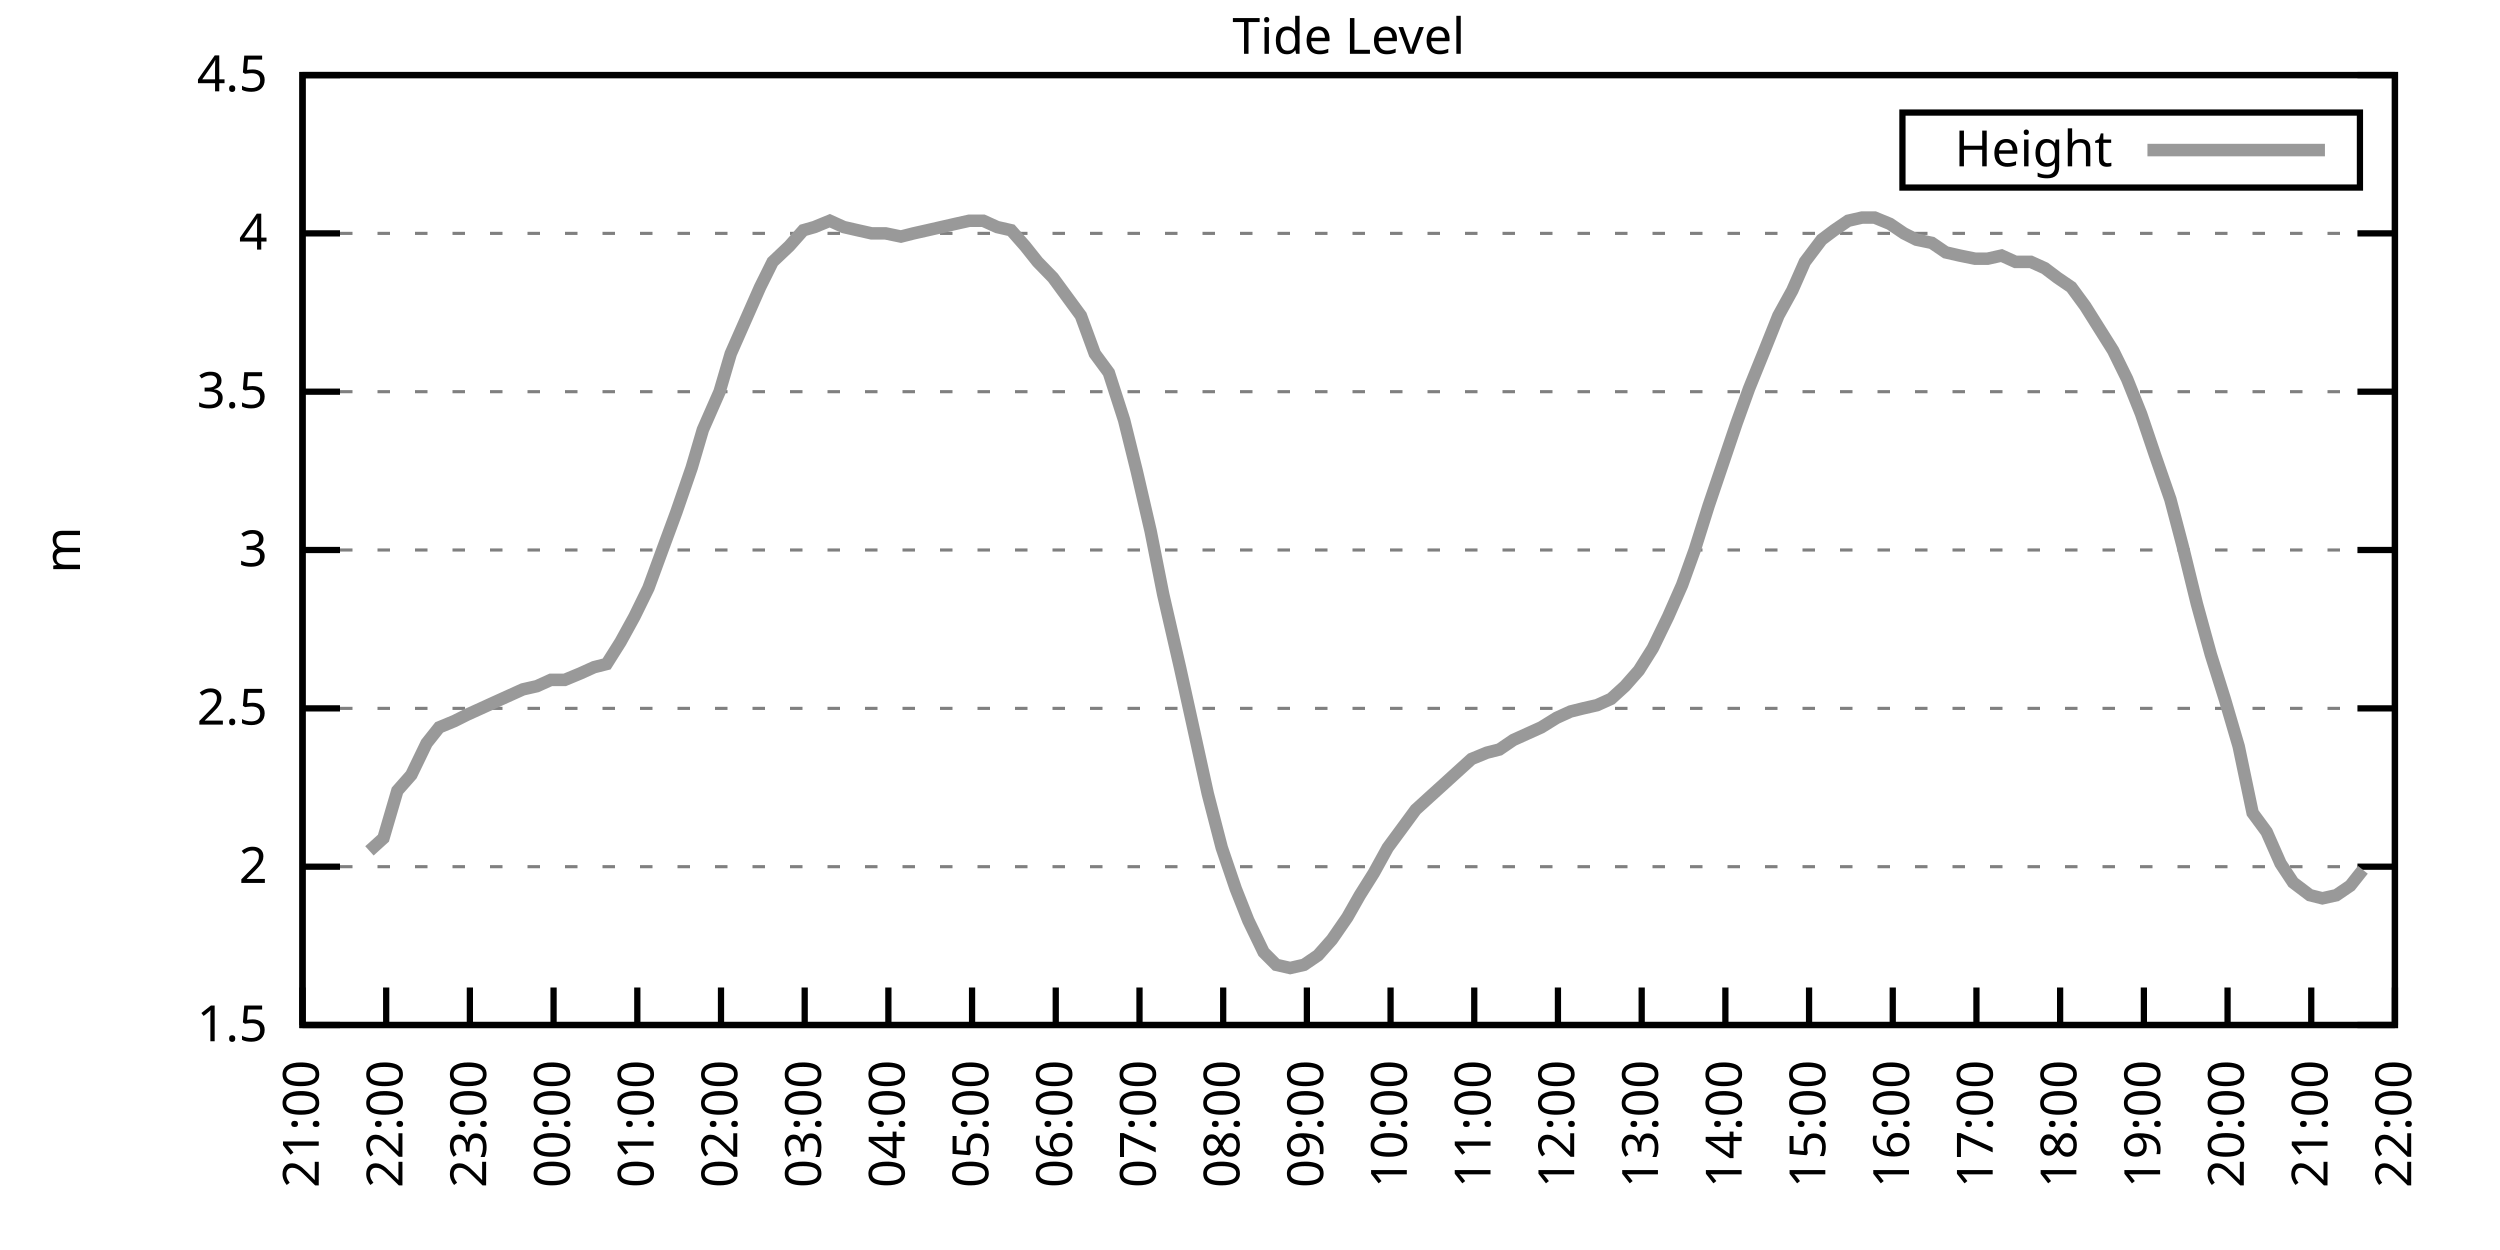
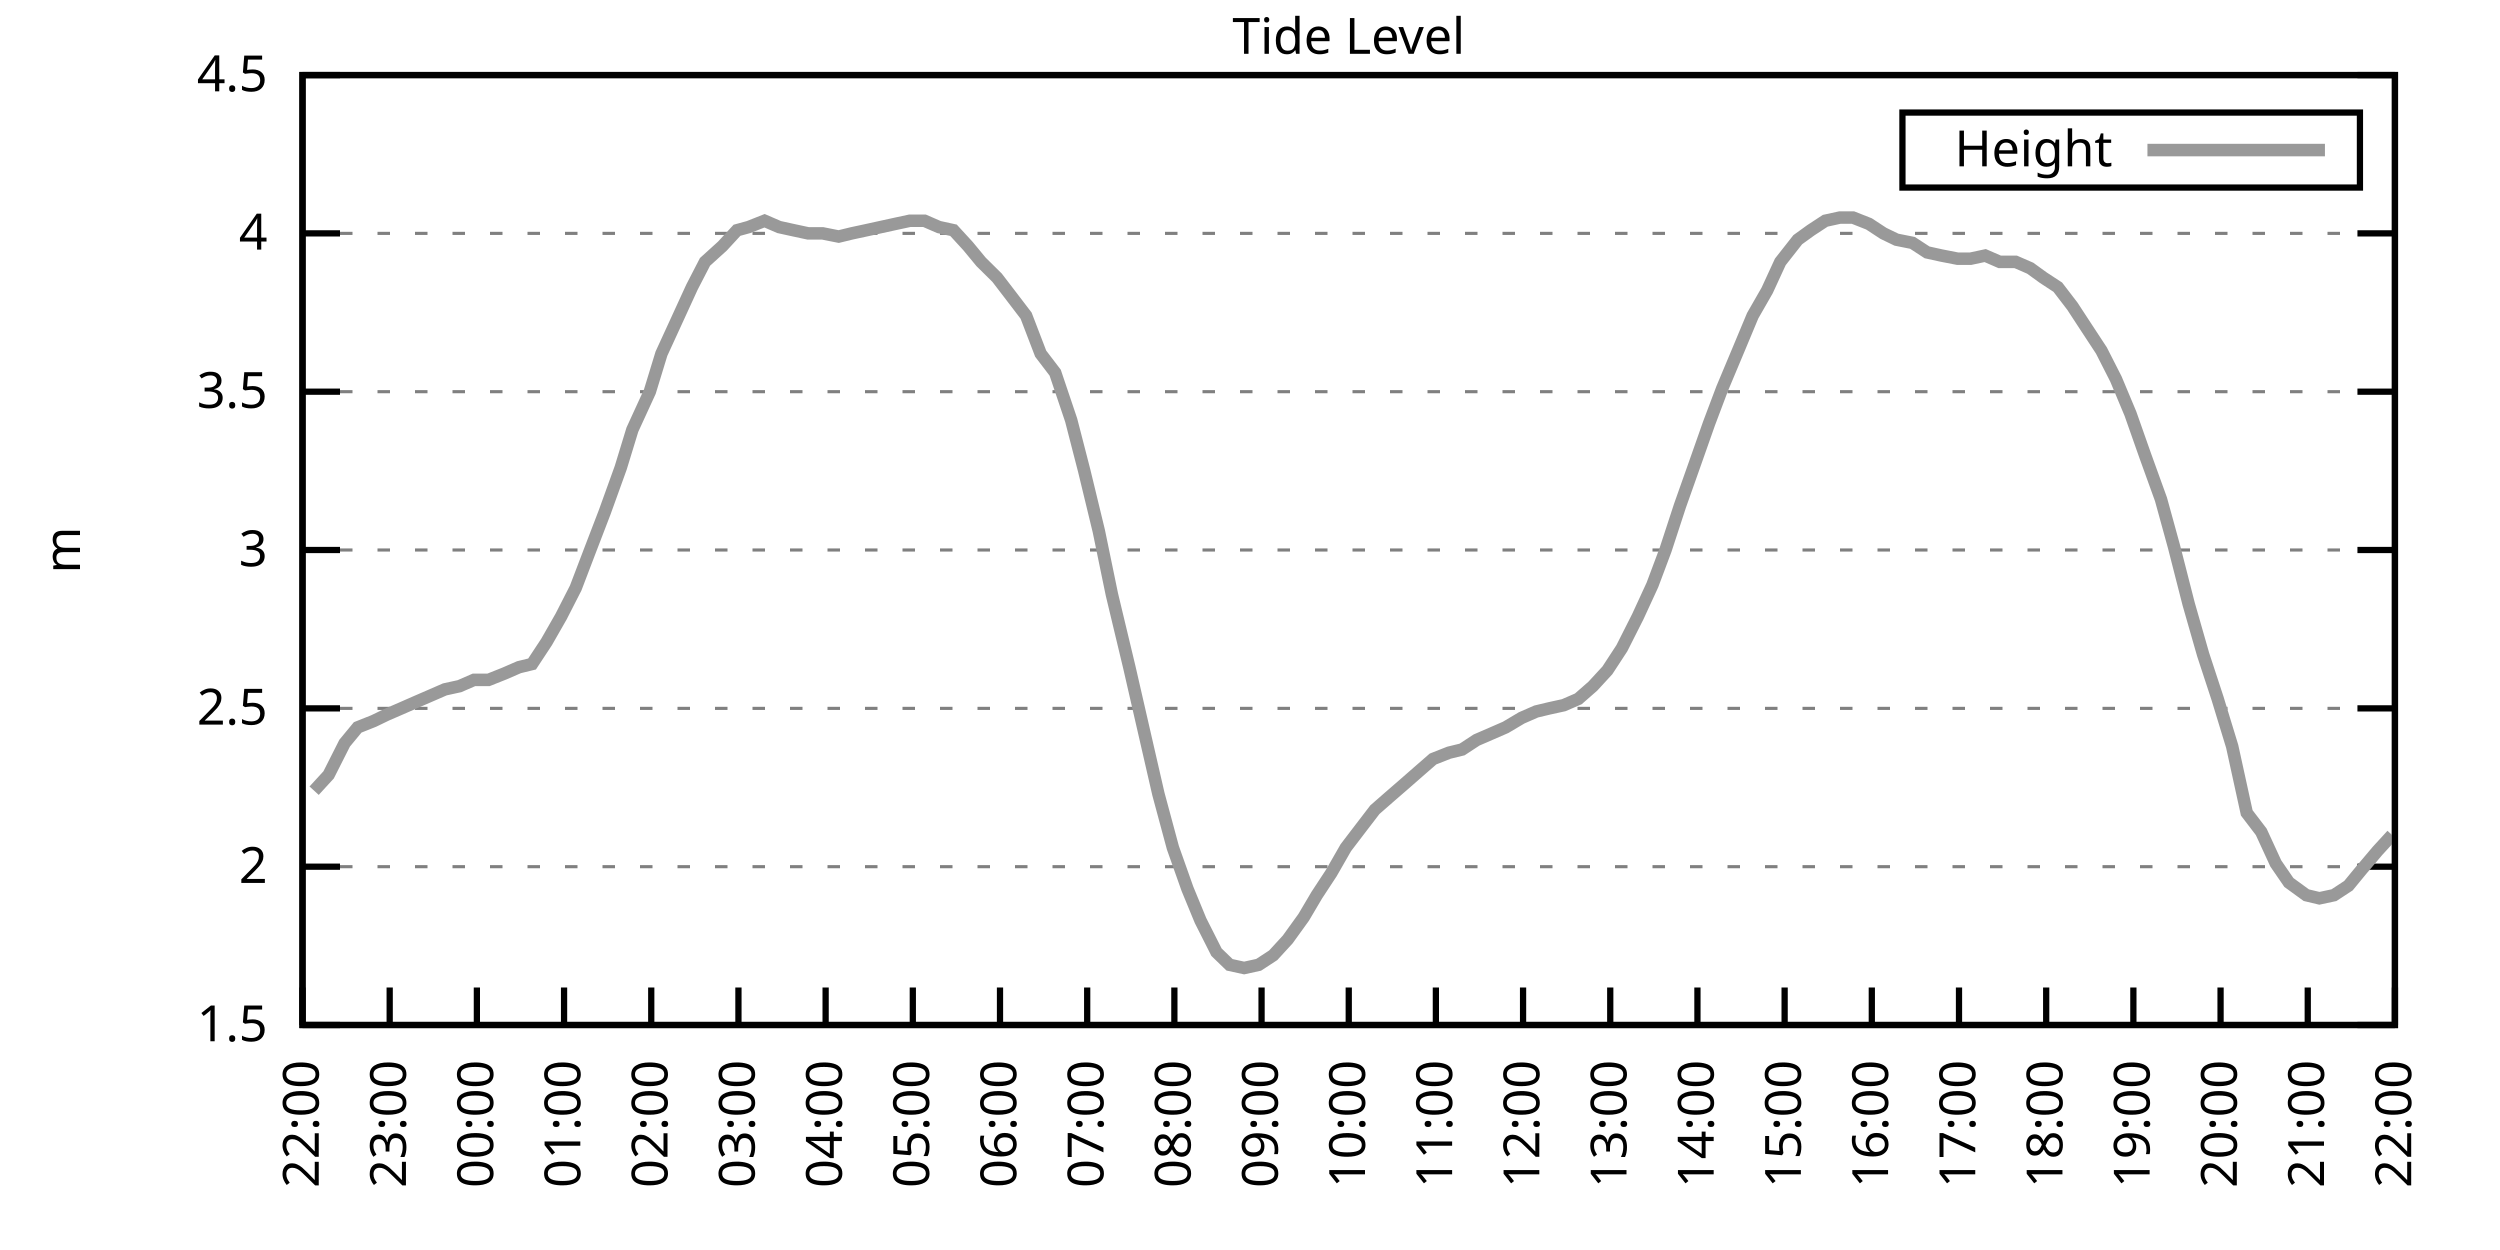
<svg xmlns="http://www.w3.org/2000/svg" xmlns:xlink="http://www.w3.org/1999/xlink" width="400" height="200" viewBox="0 0 400 200">
  <g id="gnuplot_canvas">
    <rect x="0" y="0" width="400" height="200" fill="none" />
    <defs>
      <circle id="gpDot" r="0.5" stroke-width="0.5" stroke="currentColor" />
      <path id="gpPt0" stroke-width="0.333" stroke="currentColor" d="M-1,0 h2 M0,-1 v2" />
      <path id="gpPt1" stroke-width="0.333" stroke="currentColor" d="M-1,-1 L1,1 M1,-1 L-1,1" />
      <path id="gpPt2" stroke-width="0.333" stroke="currentColor" d="M-1,0 L1,0 M0,-1 L0,1 M-1,-1 L1,1 M-1,1 L1,-1" />
      <rect id="gpPt3" stroke-width="0.333" stroke="currentColor" x="-1" y="-1" width="2" height="2" />
      <rect id="gpPt4" stroke-width="0.333" stroke="currentColor" fill="currentColor" x="-1" y="-1" width="2" height="2" />
      <circle id="gpPt5" stroke-width="0.333" stroke="currentColor" cx="0" cy="0" r="1" />
      <use xlink:href="#gpPt5" id="gpPt6" fill="currentColor" stroke="none" />
      <path id="gpPt7" stroke-width="0.333" stroke="currentColor" d="M0,-1.33 L-1.33,0.67 L1.33,0.67 z" />
      <use xlink:href="#gpPt7" id="gpPt8" fill="currentColor" stroke="none" />
      <use xlink:href="#gpPt7" id="gpPt9" stroke="currentColor" transform="rotate(180)" />
      <use xlink:href="#gpPt9" id="gpPt10" fill="currentColor" stroke="none" />
      <use xlink:href="#gpPt3" id="gpPt11" stroke="currentColor" transform="rotate(45)" />
      <use xlink:href="#gpPt11" id="gpPt12" fill="currentColor" stroke="none" />
      <path id="gpPt13" stroke-width="0.333" stroke="currentColor" d="M0,1.330 L1.265,0.411 L0.782,-1.067 L-0.782,-1.076 L-1.265,0.411 z" />
      <use xlink:href="#gpPt13" id="gpPt14" fill="currentColor" stroke="none" />
      <filter id="textbox" filterUnits="objectBoundingBox" x="0" y="0" height="1" width="1">
        <feFlood flood-color="white" flood-opacity="1" result="bgnd" />
        <feComposite in="SourceGraphic" in2="bgnd" operator="atop" />
      </filter>
      <filter id="greybox" filterUnits="objectBoundingBox" x="0" y="0" height="1" width="1">
        <feFlood flood-color="lightgrey" flood-opacity="1" result="grey" />
        <feComposite in="SourceGraphic" in2="grey" operator="atop" />
      </filter>
    </defs>
    <g fill="none" color="white" stroke="currentColor" stroke-width="1.00" stroke-linecap="butt" stroke-linejoin="miter">
</g>
    <g fill="none" color="black" stroke="currentColor" stroke-width="1.00" stroke-linecap="butt" stroke-linejoin="miter">
      <g stroke="none" shape-rendering="crispEdges">
        <polygon fill="rgb(255, 255, 255)" points="48.40,164.00 383.18,164.00 383.18,12.02 48.40,12.02 " />
      </g>
    </g>
    <g fill="none" color="black" stroke="currentColor" stroke-width="1.00" stroke-linecap="butt" stroke-linejoin="miter">
</g>
    <g fill="none" color="black" stroke="black" stroke-width="0.50" stroke-linecap="butt" stroke-linejoin="miter">
</g>
    <g fill="none" color="gray" stroke="currentColor" stroke-width="0.50" stroke-linecap="butt" stroke-linejoin="miter">
      <path stroke="gray" stroke-dasharray="2,4" class="gridline" d="M48.40,164.00 L383.19,164.00  " />
    </g>
    <g fill="none" color="gray" stroke="gray" stroke-width="1.00" stroke-linecap="butt" stroke-linejoin="miter">
</g>
    <g fill="none" color="black" stroke="currentColor" stroke-width="1.00" stroke-linecap="butt" stroke-linejoin="miter">
      <path stroke="black" d="M48.40,164.00 L54.40,164.00 M383.19,164.00 L377.19,164.00  " />
      <g transform="translate(42.80,166.60)" stroke="none" fill="black" font-family="Sans" font-size="8.00" text-anchor="end">
        <text>
          <tspan font-family="Sans"> 1.5</tspan>
        </text>
      </g>
    </g>
    <g fill="none" color="black" stroke="currentColor" stroke-width="1.00" stroke-linecap="butt" stroke-linejoin="miter">
</g>
    <g fill="none" color="black" stroke="black" stroke-width="0.50" stroke-linecap="butt" stroke-linejoin="miter">
</g>
    <g fill="none" color="gray" stroke="currentColor" stroke-width="0.50" stroke-linecap="butt" stroke-linejoin="miter">
      <path stroke="gray" stroke-dasharray="2,4" class="gridline" d="M48.40,138.67 L383.19,138.67  " />
    </g>
    <g fill="none" color="gray" stroke="gray" stroke-width="1.00" stroke-linecap="butt" stroke-linejoin="miter">
</g>
    <g fill="none" color="black" stroke="currentColor" stroke-width="1.00" stroke-linecap="butt" stroke-linejoin="miter">
      <path stroke="black" d="M48.40,138.67 L54.40,138.67 M383.19,138.67 L377.19,138.67  " />
      <g transform="translate(42.80,141.27)" stroke="none" fill="black" font-family="Sans" font-size="8.00" text-anchor="end">
        <text>
          <tspan font-family="Sans"> 2</tspan>
        </text>
      </g>
    </g>
    <g fill="none" color="black" stroke="currentColor" stroke-width="1.00" stroke-linecap="butt" stroke-linejoin="miter">
</g>
    <g fill="none" color="black" stroke="black" stroke-width="0.50" stroke-linecap="butt" stroke-linejoin="miter">
</g>
    <g fill="none" color="gray" stroke="currentColor" stroke-width="0.50" stroke-linecap="butt" stroke-linejoin="miter">
      <path stroke="gray" stroke-dasharray="2,4" class="gridline" d="M48.40,113.34 L383.19,113.34  " />
    </g>
    <g fill="none" color="gray" stroke="gray" stroke-width="1.00" stroke-linecap="butt" stroke-linejoin="miter">
</g>
    <g fill="none" color="black" stroke="currentColor" stroke-width="1.00" stroke-linecap="butt" stroke-linejoin="miter">
      <path stroke="black" d="M48.40,113.34 L54.40,113.34 M383.19,113.34 L377.19,113.34  " />
      <g transform="translate(42.80,115.94)" stroke="none" fill="black" font-family="Sans" font-size="8.00" text-anchor="end">
        <text>
          <tspan font-family="Sans"> 2.5</tspan>
        </text>
      </g>
    </g>
    <g fill="none" color="black" stroke="currentColor" stroke-width="1.00" stroke-linecap="butt" stroke-linejoin="miter">
</g>
    <g fill="none" color="black" stroke="black" stroke-width="0.50" stroke-linecap="butt" stroke-linejoin="miter">
</g>
    <g fill="none" color="gray" stroke="currentColor" stroke-width="0.50" stroke-linecap="butt" stroke-linejoin="miter">
      <path stroke="gray" stroke-dasharray="2,4" class="gridline" d="M48.40,88.00 L383.19,88.00  " />
    </g>
    <g fill="none" color="gray" stroke="gray" stroke-width="1.00" stroke-linecap="butt" stroke-linejoin="miter">
</g>
    <g fill="none" color="black" stroke="currentColor" stroke-width="1.00" stroke-linecap="butt" stroke-linejoin="miter">
      <path stroke="black" d="M48.40,88.00 L54.40,88.00 M383.19,88.00 L377.19,88.00  " />
      <g transform="translate(42.80,90.60)" stroke="none" fill="black" font-family="Sans" font-size="8.00" text-anchor="end">
        <text>
          <tspan font-family="Sans"> 3</tspan>
        </text>
      </g>
    </g>
    <g fill="none" color="black" stroke="currentColor" stroke-width="1.00" stroke-linecap="butt" stroke-linejoin="miter">
</g>
    <g fill="none" color="black" stroke="black" stroke-width="0.50" stroke-linecap="butt" stroke-linejoin="miter">
</g>
    <g fill="none" color="gray" stroke="currentColor" stroke-width="0.50" stroke-linecap="butt" stroke-linejoin="miter">
      <path stroke="gray" stroke-dasharray="2,4" class="gridline" d="M48.40,62.67 L383.19,62.67  " />
    </g>
    <g fill="none" color="gray" stroke="gray" stroke-width="1.00" stroke-linecap="butt" stroke-linejoin="miter">
</g>
    <g fill="none" color="black" stroke="currentColor" stroke-width="1.00" stroke-linecap="butt" stroke-linejoin="miter">
      <path stroke="black" d="M48.40,62.67 L54.40,62.67 M383.19,62.67 L377.19,62.67  " />
      <g transform="translate(42.80,65.27)" stroke="none" fill="black" font-family="Sans" font-size="8.00" text-anchor="end">
        <text>
          <tspan font-family="Sans"> 3.5</tspan>
        </text>
      </g>
    </g>
    <g fill="none" color="black" stroke="currentColor" stroke-width="1.00" stroke-linecap="butt" stroke-linejoin="miter">
</g>
    <g fill="none" color="black" stroke="black" stroke-width="0.50" stroke-linecap="butt" stroke-linejoin="miter">
</g>
    <g fill="none" color="gray" stroke="currentColor" stroke-width="0.50" stroke-linecap="butt" stroke-linejoin="miter">
      <path stroke="gray" stroke-dasharray="2,4" class="gridline" d="M48.40,37.34 L383.19,37.34  " />
    </g>
    <g fill="none" color="gray" stroke="gray" stroke-width="1.00" stroke-linecap="butt" stroke-linejoin="miter">
</g>
    <g fill="none" color="black" stroke="currentColor" stroke-width="1.00" stroke-linecap="butt" stroke-linejoin="miter">
      <path stroke="black" d="M48.40,37.34 L54.40,37.34 M383.19,37.34 L377.19,37.34  " />
      <g transform="translate(42.80,39.94)" stroke="none" fill="black" font-family="Sans" font-size="8.00" text-anchor="end">
        <text>
          <tspan font-family="Sans"> 4</tspan>
        </text>
      </g>
    </g>
    <g fill="none" color="black" stroke="currentColor" stroke-width="1.00" stroke-linecap="butt" stroke-linejoin="miter">
</g>
    <g fill="none" color="black" stroke="black" stroke-width="0.50" stroke-linecap="butt" stroke-linejoin="miter">
</g>
    <g fill="none" color="gray" stroke="currentColor" stroke-width="0.50" stroke-linecap="butt" stroke-linejoin="miter">
      <path stroke="gray" stroke-dasharray="2,4" class="gridline" d="M48.40,12.01 L383.19,12.01  " />
    </g>
    <g fill="none" color="gray" stroke="gray" stroke-width="1.00" stroke-linecap="butt" stroke-linejoin="miter">
</g>
    <g fill="none" color="black" stroke="currentColor" stroke-width="1.00" stroke-linecap="butt" stroke-linejoin="miter">
      <path stroke="black" d="M48.40,12.01 L54.40,12.01 M383.19,12.01 L377.19,12.01  " />
      <g transform="translate(42.80,14.61)" stroke="none" fill="black" font-family="Sans" font-size="8.00" text-anchor="end">
        <text>
          <tspan font-family="Sans"> 4.5</tspan>
        </text>
      </g>
    </g>
    <g fill="none" color="black" stroke="currentColor" stroke-width="1.00" stroke-linecap="butt" stroke-linejoin="miter">
      <path stroke="black" d="M48.40,164.00 L48.40,158.00  " />
      <g transform="translate(51.00,169.60) rotate(270.00)" stroke="none" fill="black" font-family="Sans" font-size="8.00" text-anchor="end">
        <text>
-           <tspan font-family="Sans">21:00</tspan>
-         </text>
-       </g>
-     </g>
-     <g fill="none" color="black" stroke="currentColor" stroke-width="1.00" stroke-linecap="butt" stroke-linejoin="miter">
-       <path stroke="black" d="M61.79,164.00 L61.79,158.00  " />
-       <g transform="translate(64.39,169.60) rotate(270.00)" stroke="none" fill="black" font-family="Sans" font-size="8.00" text-anchor="end">
-         <text>
          <tspan font-family="Sans">22:00</tspan>
        </text>
      </g>
    </g>
    <g fill="none" color="black" stroke="currentColor" stroke-width="1.00" stroke-linecap="butt" stroke-linejoin="miter">
-       <path stroke="black" d="M75.18,164.00 L75.18,158.00  " />
-       <g transform="translate(77.78,169.60) rotate(270.00)" stroke="none" fill="black" font-family="Sans" font-size="8.00" text-anchor="end">
+       <path stroke="black" d="M62.35,164.00 L62.35,158.00  " />
+       <g transform="translate(64.95,169.60) rotate(270.00)" stroke="none" fill="black" font-family="Sans" font-size="8.00" text-anchor="end">
        <text>
          <tspan font-family="Sans">23:00</tspan>
        </text>
      </g>
    </g>
    <g fill="none" color="black" stroke="currentColor" stroke-width="1.00" stroke-linecap="butt" stroke-linejoin="miter">
-       <path stroke="black" d="M88.57,164.00 L88.57,158.00  " />
-       <g transform="translate(91.17,169.60) rotate(270.00)" stroke="none" fill="black" font-family="Sans" font-size="8.00" text-anchor="end">
+       <path stroke="black" d="M76.30,164.00 L76.30,158.00  " />
+       <g transform="translate(78.90,169.60) rotate(270.00)" stroke="none" fill="black" font-family="Sans" font-size="8.00" text-anchor="end">
        <text>
          <tspan font-family="Sans">00:00</tspan>
        </text>
      </g>
    </g>
    <g fill="none" color="black" stroke="currentColor" stroke-width="1.00" stroke-linecap="butt" stroke-linejoin="miter">
-       <path stroke="black" d="M101.97,164.00 L101.97,158.00  " />
-       <g transform="translate(104.57,169.60) rotate(270.00)" stroke="none" fill="black" font-family="Sans" font-size="8.00" text-anchor="end">
+       <path stroke="black" d="M90.25,164.00 L90.25,158.00  " />
+       <g transform="translate(92.85,169.60) rotate(270.00)" stroke="none" fill="black" font-family="Sans" font-size="8.00" text-anchor="end">
        <text>
          <tspan font-family="Sans">01:00</tspan>
        </text>
      </g>
    </g>
    <g fill="none" color="black" stroke="currentColor" stroke-width="1.00" stroke-linecap="butt" stroke-linejoin="miter">
-       <path stroke="black" d="M115.36,164.00 L115.36,158.00  " />
-       <g transform="translate(117.96,169.60) rotate(270.00)" stroke="none" fill="black" font-family="Sans" font-size="8.00" text-anchor="end">
+       <path stroke="black" d="M104.20,164.00 L104.20,158.00  " />
+       <g transform="translate(106.80,169.60) rotate(270.00)" stroke="none" fill="black" font-family="Sans" font-size="8.00" text-anchor="end">
        <text>
          <tspan font-family="Sans">02:00</tspan>
        </text>
      </g>
    </g>
    <g fill="none" color="black" stroke="currentColor" stroke-width="1.00" stroke-linecap="butt" stroke-linejoin="miter">
-       <path stroke="black" d="M128.75,164.00 L128.75,158.00  " />
-       <g transform="translate(131.35,169.60) rotate(270.00)" stroke="none" fill="black" font-family="Sans" font-size="8.00" text-anchor="end">
+       <path stroke="black" d="M118.15,164.00 L118.15,158.00  " />
+       <g transform="translate(120.75,169.60) rotate(270.00)" stroke="none" fill="black" font-family="Sans" font-size="8.00" text-anchor="end">
        <text>
          <tspan font-family="Sans">03:00</tspan>
        </text>
      </g>
    </g>
    <g fill="none" color="black" stroke="currentColor" stroke-width="1.00" stroke-linecap="butt" stroke-linejoin="miter">
-       <path stroke="black" d="M142.14,164.00 L142.14,158.00  " />
-       <g transform="translate(144.74,169.60) rotate(270.00)" stroke="none" fill="black" font-family="Sans" font-size="8.00" text-anchor="end">
+       <path stroke="black" d="M132.10,164.00 L132.10,158.00  " />
+       <g transform="translate(134.70,169.60) rotate(270.00)" stroke="none" fill="black" font-family="Sans" font-size="8.00" text-anchor="end">
        <text>
          <tspan font-family="Sans">04:00</tspan>
        </text>
      </g>
    </g>
    <g fill="none" color="black" stroke="currentColor" stroke-width="1.00" stroke-linecap="butt" stroke-linejoin="miter">
-       <path stroke="black" d="M155.53,164.00 L155.53,158.00  " />
-       <g transform="translate(158.13,169.60) rotate(270.00)" stroke="none" fill="black" font-family="Sans" font-size="8.00" text-anchor="end">
+       <path stroke="black" d="M146.05,164.00 L146.05,158.00  " />
+       <g transform="translate(148.65,169.60) rotate(270.00)" stroke="none" fill="black" font-family="Sans" font-size="8.00" text-anchor="end">
        <text>
          <tspan font-family="Sans">05:00</tspan>
        </text>
      </g>
    </g>
    <g fill="none" color="black" stroke="currentColor" stroke-width="1.00" stroke-linecap="butt" stroke-linejoin="miter">
-       <path stroke="black" d="M168.92,164.00 L168.92,158.00  " />
-       <g transform="translate(171.52,169.60) rotate(270.00)" stroke="none" fill="black" font-family="Sans" font-size="8.00" text-anchor="end">
+       <path stroke="black" d="M160.00,164.00 L160.00,158.00  " />
+       <g transform="translate(162.60,169.60) rotate(270.00)" stroke="none" fill="black" font-family="Sans" font-size="8.00" text-anchor="end">
        <text>
          <tspan font-family="Sans">06:00</tspan>
        </text>
      </g>
    </g>
    <g fill="none" color="black" stroke="currentColor" stroke-width="1.00" stroke-linecap="butt" stroke-linejoin="miter">
-       <path stroke="black" d="M182.32,164.00 L182.32,158.00  " />
-       <g transform="translate(184.92,169.60) rotate(270.00)" stroke="none" fill="black" font-family="Sans" font-size="8.00" text-anchor="end">
+       <path stroke="black" d="M173.95,164.00 L173.95,158.00  " />
+       <g transform="translate(176.55,169.60) rotate(270.00)" stroke="none" fill="black" font-family="Sans" font-size="8.00" text-anchor="end">
        <text>
          <tspan font-family="Sans">07:00</tspan>
        </text>
      </g>
    </g>
    <g fill="none" color="black" stroke="currentColor" stroke-width="1.00" stroke-linecap="butt" stroke-linejoin="miter">
-       <path stroke="black" d="M195.71,164.00 L195.71,158.00  " />
-       <g transform="translate(198.31,169.60) rotate(270.00)" stroke="none" fill="black" font-family="Sans" font-size="8.00" text-anchor="end">
+       <path stroke="black" d="M187.90,164.00 L187.90,158.00  " />
+       <g transform="translate(190.50,169.60) rotate(270.00)" stroke="none" fill="black" font-family="Sans" font-size="8.00" text-anchor="end">
        <text>
          <tspan font-family="Sans">08:00</tspan>
        </text>
      </g>
    </g>
    <g fill="none" color="black" stroke="currentColor" stroke-width="1.00" stroke-linecap="butt" stroke-linejoin="miter">
-       <path stroke="black" d="M209.10,164.00 L209.10,158.00  " />
-       <g transform="translate(211.70,169.60) rotate(270.00)" stroke="none" fill="black" font-family="Sans" font-size="8.00" text-anchor="end">
+       <path stroke="black" d="M201.85,164.00 L201.85,158.00  " />
+       <g transform="translate(204.45,169.60) rotate(270.00)" stroke="none" fill="black" font-family="Sans" font-size="8.00" text-anchor="end">
        <text>
          <tspan font-family="Sans">09:00</tspan>
        </text>
      </g>
    </g>
    <g fill="none" color="black" stroke="currentColor" stroke-width="1.00" stroke-linecap="butt" stroke-linejoin="miter">
-       <path stroke="black" d="M222.49,164.00 L222.49,158.00  " />
-       <g transform="translate(225.09,169.60) rotate(270.00)" stroke="none" fill="black" font-family="Sans" font-size="8.00" text-anchor="end">
+       <path stroke="black" d="M215.80,164.00 L215.80,158.00  " />
+       <g transform="translate(218.40,169.60) rotate(270.00)" stroke="none" fill="black" font-family="Sans" font-size="8.00" text-anchor="end">
        <text>
          <tspan font-family="Sans">10:00</tspan>
        </text>
      </g>
    </g>
    <g fill="none" color="black" stroke="currentColor" stroke-width="1.00" stroke-linecap="butt" stroke-linejoin="miter">
-       <path stroke="black" d="M235.88,164.00 L235.88,158.00  " />
-       <g transform="translate(238.48,169.60) rotate(270.00)" stroke="none" fill="black" font-family="Sans" font-size="8.00" text-anchor="end">
+       <path stroke="black" d="M229.74,164.00 L229.74,158.00  " />
+       <g transform="translate(232.34,169.60) rotate(270.00)" stroke="none" fill="black" font-family="Sans" font-size="8.00" text-anchor="end">
        <text>
          <tspan font-family="Sans">11:00</tspan>
        </text>
      </g>
    </g>
    <g fill="none" color="black" stroke="currentColor" stroke-width="1.00" stroke-linecap="butt" stroke-linejoin="miter">
-       <path stroke="black" d="M249.27,164.00 L249.27,158.00  " />
-       <g transform="translate(251.87,169.60) rotate(270.00)" stroke="none" fill="black" font-family="Sans" font-size="8.00" text-anchor="end">
+       <path stroke="black" d="M243.69,164.00 L243.69,158.00  " />
+       <g transform="translate(246.29,169.60) rotate(270.00)" stroke="none" fill="black" font-family="Sans" font-size="8.00" text-anchor="end">
        <text>
          <tspan font-family="Sans">12:00</tspan>
        </text>
      </g>
    </g>
    <g fill="none" color="black" stroke="currentColor" stroke-width="1.00" stroke-linecap="butt" stroke-linejoin="miter">
-       <path stroke="black" d="M262.67,164.00 L262.67,158.00  " />
-       <g transform="translate(265.27,169.60) rotate(270.00)" stroke="none" fill="black" font-family="Sans" font-size="8.00" text-anchor="end">
+       <path stroke="black" d="M257.64,164.00 L257.64,158.00  " />
+       <g transform="translate(260.24,169.60) rotate(270.00)" stroke="none" fill="black" font-family="Sans" font-size="8.00" text-anchor="end">
        <text>
          <tspan font-family="Sans">13:00</tspan>
        </text>
      </g>
    </g>
    <g fill="none" color="black" stroke="currentColor" stroke-width="1.00" stroke-linecap="butt" stroke-linejoin="miter">
-       <path stroke="black" d="M276.06,164.00 L276.06,158.00  " />
-       <g transform="translate(278.66,169.60) rotate(270.00)" stroke="none" fill="black" font-family="Sans" font-size="8.00" text-anchor="end">
+       <path stroke="black" d="M271.59,164.00 L271.59,158.00  " />
+       <g transform="translate(274.19,169.60) rotate(270.00)" stroke="none" fill="black" font-family="Sans" font-size="8.00" text-anchor="end">
        <text>
          <tspan font-family="Sans">14:00</tspan>
        </text>
      </g>
    </g>
    <g fill="none" color="black" stroke="currentColor" stroke-width="1.00" stroke-linecap="butt" stroke-linejoin="miter">
-       <path stroke="black" d="M289.45,164.00 L289.45,158.00  " />
-       <g transform="translate(292.05,169.60) rotate(270.00)" stroke="none" fill="black" font-family="Sans" font-size="8.00" text-anchor="end">
+       <path stroke="black" d="M285.54,164.00 L285.54,158.00  " />
+       <g transform="translate(288.14,169.60) rotate(270.00)" stroke="none" fill="black" font-family="Sans" font-size="8.00" text-anchor="end">
        <text>
          <tspan font-family="Sans">15:00</tspan>
        </text>
      </g>
    </g>
    <g fill="none" color="black" stroke="currentColor" stroke-width="1.00" stroke-linecap="butt" stroke-linejoin="miter">
-       <path stroke="black" d="M302.84,164.00 L302.84,158.00  " />
-       <g transform="translate(305.44,169.60) rotate(270.00)" stroke="none" fill="black" font-family="Sans" font-size="8.00" text-anchor="end">
+       <path stroke="black" d="M299.49,164.00 L299.49,158.00  " />
+       <g transform="translate(302.09,169.60) rotate(270.00)" stroke="none" fill="black" font-family="Sans" font-size="8.00" text-anchor="end">
        <text>
          <tspan font-family="Sans">16:00</tspan>
        </text>
      </g>
    </g>
    <g fill="none" color="black" stroke="currentColor" stroke-width="1.00" stroke-linecap="butt" stroke-linejoin="miter">
-       <path stroke="black" d="M316.23,164.00 L316.23,158.00  " />
-       <g transform="translate(318.83,169.60) rotate(270.00)" stroke="none" fill="black" font-family="Sans" font-size="8.00" text-anchor="end">
+       <path stroke="black" d="M313.44,164.00 L313.44,158.00  " />
+       <g transform="translate(316.04,169.60) rotate(270.00)" stroke="none" fill="black" font-family="Sans" font-size="8.00" text-anchor="end">
        <text>
          <tspan font-family="Sans">17:00</tspan>
        </text>
      </g>
    </g>
    <g fill="none" color="black" stroke="currentColor" stroke-width="1.00" stroke-linecap="butt" stroke-linejoin="miter">
-       <path stroke="black" d="M329.62,164.00 L329.62,158.00  " />
-       <g transform="translate(332.22,169.60) rotate(270.00)" stroke="none" fill="black" font-family="Sans" font-size="8.00" text-anchor="end">
+       <path stroke="black" d="M327.39,164.00 L327.39,158.00  " />
+       <g transform="translate(329.99,169.60) rotate(270.00)" stroke="none" fill="black" font-family="Sans" font-size="8.00" text-anchor="end">
        <text>
          <tspan font-family="Sans">18:00</tspan>
        </text>
      </g>
    </g>
    <g fill="none" color="black" stroke="currentColor" stroke-width="1.00" stroke-linecap="butt" stroke-linejoin="miter">
-       <path stroke="black" d="M343.02,164.00 L343.02,158.00  " />
-       <g transform="translate(345.62,169.60) rotate(270.00)" stroke="none" fill="black" font-family="Sans" font-size="8.00" text-anchor="end">
+       <path stroke="black" d="M341.34,164.00 L341.34,158.00  " />
+       <g transform="translate(343.94,169.60) rotate(270.00)" stroke="none" fill="black" font-family="Sans" font-size="8.00" text-anchor="end">
        <text>
          <tspan font-family="Sans">19:00</tspan>
        </text>
      </g>
    </g>
    <g fill="none" color="black" stroke="currentColor" stroke-width="1.00" stroke-linecap="butt" stroke-linejoin="miter">
-       <path stroke="black" d="M356.41,164.00 L356.41,158.00  " />
-       <g transform="translate(359.01,169.60) rotate(270.00)" stroke="none" fill="black" font-family="Sans" font-size="8.00" text-anchor="end">
+       <path stroke="black" d="M355.29,164.00 L355.29,158.00  " />
+       <g transform="translate(357.89,169.60) rotate(270.00)" stroke="none" fill="black" font-family="Sans" font-size="8.00" text-anchor="end">
        <text>
          <tspan font-family="Sans">20:00</tspan>
        </text>
      </g>
    </g>
    <g fill="none" color="black" stroke="currentColor" stroke-width="1.00" stroke-linecap="butt" stroke-linejoin="miter">
-       <path stroke="black" d="M369.80,164.00 L369.80,158.00  " />
-       <g transform="translate(372.40,169.60) rotate(270.00)" stroke="none" fill="black" font-family="Sans" font-size="8.00" text-anchor="end">
+       <path stroke="black" d="M369.24,164.00 L369.24,158.00  " />
+       <g transform="translate(371.84,169.60) rotate(270.00)" stroke="none" fill="black" font-family="Sans" font-size="8.00" text-anchor="end">
        <text>
          <tspan font-family="Sans">21:00</tspan>
        </text>
      </g>
    </g>
    <g fill="none" color="black" stroke="currentColor" stroke-width="1.00" stroke-linecap="butt" stroke-linejoin="miter">
      <path stroke="black" d="M383.19,164.00 L383.19,158.00  " />
      <g transform="translate(385.79,169.60) rotate(270.00)" stroke="none" fill="black" font-family="Sans" font-size="8.00" text-anchor="end">
        <text>
          <tspan font-family="Sans">22:00</tspan>
        </text>
      </g>
    </g>
    <g fill="none" color="black" stroke="currentColor" stroke-width="1.00" stroke-linecap="butt" stroke-linejoin="miter">
</g>
    <g fill="none" color="black" stroke="currentColor" stroke-width="1.00" stroke-linecap="butt" stroke-linejoin="miter">
      <path stroke="black" d="M48.40,12.01 L48.40,164.00 L383.19,164.00 L383.19,12.01 L48.40,12.01 Z  " />
    </g>
    <g fill="none" color="black" stroke="currentColor" stroke-width="1.00" stroke-linecap="butt" stroke-linejoin="miter">
</g>
    <g fill="none" color="black" stroke="currentColor" stroke-width="1.00" stroke-linecap="butt" stroke-linejoin="miter">
      <path stroke="black" d="M304.39,30.01 L304.39,18.01 L377.59,18.01 L377.59,30.01 L304.39,30.01 Z  " />
    </g>
    <g id="Tide_level_plot_1">
      <g fill="none" color="white" stroke="black" stroke-width="2.00" stroke-linecap="butt" stroke-linejoin="miter">
</g>
      <g fill="none" color="black" stroke="currentColor" stroke-width="2.00" stroke-linecap="butt" stroke-linejoin="miter">
        <g transform="translate(337.99,26.61)" stroke="none" fill="black" font-family="Sans" font-size="8.00" text-anchor="end">
          <text>
            <tspan font-family="Sans">Height</tspan>
          </text>
        </g>
      </g>
      <g fill="none" color="black" stroke="currentColor" stroke-width="2.00" stroke-linecap="butt" stroke-linejoin="miter">
-         <path stroke="rgb(153, 153, 153)" d="M343.59,24.01 L371.99,24.01 M59.11,136.14 L61.35,134.11 L63.58,126.51 L65.81,123.98 L68.26,118.91 L70.27,116.38   L72.73,115.36 L74.74,114.35 L76.97,113.34 L79.20,112.32 L81.43,111.31 L83.66,110.30 L85.90,109.79 L88.13,108.78   L90.36,108.78 L92.82,107.76 L95.05,106.75 L97.06,106.24 L99.29,102.70 L101.52,98.64 L103.75,94.08 L105.98,88.00   L108.22,81.93 L110.67,74.83 L112.46,68.75 L115.13,62.67 L116.92,56.59 L119.60,50.51 L121.61,45.95 L123.62,41.90   L126.29,39.37 L128.53,36.84 L130.31,36.33 L132.77,35.32 L135.00,36.33 L137.23,36.84 L139.46,37.34 L141.69,37.34   L144.15,37.85 L146.16,37.34 L148.39,36.84 L150.62,36.33 L152.85,35.82 L155.09,35.32 L157.32,35.32 L159.55,36.33   L161.78,36.84 L164.01,39.37 L166.02,41.90 L168.48,44.43 L170.71,47.47 L172.94,50.51 L175.17,56.59 L177.41,59.63   L179.86,67.23 L181.87,75.34 L184.10,84.97 L186.11,95.10 L188.79,106.75 L190.80,115.87 L193.25,127.02 L195.48,135.63   L197.72,142.21 L199.73,147.28 L202.18,152.35 L204.19,154.37 L206.42,154.88 L208.65,154.37 L210.88,152.85 L213.12,150.32   L215.57,146.77 L217.58,143.23 L219.81,139.68 L222.04,135.63 L224.28,132.59 L226.51,129.55 L228.74,127.52 L230.97,125.50   L233.20,123.47 L235.44,121.44 L237.89,120.43 L239.90,119.92 L242.13,118.40 L244.36,117.39 L246.60,116.38 L249.05,114.86   L251.28,113.84 L253.29,113.34 L255.52,112.83 L257.76,111.82 L259.99,109.79 L262.22,107.26 L264.45,103.71 L266.91,98.64   L269.14,93.58 L271.15,88.00 L273.38,80.91 L275.61,74.33 L277.84,67.74 L279.85,62.17 L282.31,56.09 L284.54,50.51   L286.77,46.46 L288.78,41.90 L291.46,38.35 L293.47,36.84 L295.70,35.32 L297.93,34.81 L299.94,34.81 L302.39,35.82   L304.63,37.34 L306.63,38.35 L309.09,38.86 L311.32,40.38 L313.55,40.89 L316.01,41.39 L318.02,41.39 L320.25,40.89   L322.48,41.90 L324.94,41.90 L327.17,42.91 L329.18,44.43 L331.41,45.95 L333.64,48.99 L335.87,52.54 L338.10,56.09   L340.34,60.65 L342.57,66.22 L344.80,72.81 L347.26,79.90 L349.26,87.50 L351.50,96.62 L353.73,104.72 L355.96,111.82   L358.19,119.42 L360.42,130.06 L362.66,133.10 L364.89,138.16 L366.90,141.20 L369.58,143.23 L371.58,143.73 L373.82,143.23   L376.05,141.71 L378.06,139.17  " />
+         <path stroke="rgb(153, 153, 153)" d="M343.59,24.01 L371.99,24.01 M50.26,126.51 L52.58,123.98 L55.14,118.91 L57.23,116.38 L59.79,115.36 L61.88,114.35   L64.21,113.34 L66.53,112.32 L68.86,111.31 L71.18,110.30 L73.51,109.79 L75.83,108.78 L78.16,108.78 L80.72,107.76   L83.04,106.75 L85.13,106.24 L87.46,102.70 L89.78,98.64 L92.11,94.08 L94.43,88.00 L96.76,81.93 L99.32,74.83   L101.18,68.75 L103.97,62.67 L105.83,56.59 L108.62,50.51 L110.71,45.95 L112.80,41.90 L115.59,39.37 L117.92,36.84   L119.78,36.33 L122.33,35.32 L124.66,36.33 L126.98,36.84 L129.31,37.34 L131.63,37.34 L134.19,37.85 L136.28,37.34   L138.61,36.84 L140.93,36.33 L143.26,35.82 L145.58,35.32 L147.91,35.32 L150.23,36.33 L152.56,36.84 L154.88,39.37   L156.97,41.90 L159.53,44.43 L161.86,47.47 L164.18,50.51 L166.51,56.59 L168.83,59.63 L171.39,67.23 L173.48,75.34   L175.81,84.97 L177.90,95.10 L180.69,106.75 L182.78,115.87 L185.34,127.02 L187.66,135.63 L189.99,142.21 L192.08,147.28   L194.64,152.35 L196.73,154.37 L199.06,154.88 L201.38,154.37 L203.71,152.85 L206.03,150.32 L208.59,146.77 L210.68,143.23   L213.01,139.68 L215.33,135.63 L217.65,132.59 L219.98,129.55 L222.30,127.52 L224.63,125.50 L226.95,123.47 L229.28,121.44   L231.84,120.43 L233.93,119.92 L236.25,118.40 L238.58,117.39 L240.90,116.38 L243.46,114.86 L245.79,113.84 L247.88,113.34   L250.20,112.83 L252.53,111.82 L254.85,109.79 L257.18,107.26 L259.50,103.71 L262.06,98.64 L264.39,93.58 L266.48,88.00   L268.80,80.91 L271.13,74.33 L273.45,67.74 L275.55,62.17 L278.10,56.09 L280.43,50.51 L282.75,46.46 L284.85,41.90   L287.64,38.35 L289.73,36.84 L292.05,35.32 L294.38,34.81 L296.47,34.81 L299.03,35.82 L301.35,37.34 L303.44,38.35   L306.00,38.86 L308.33,40.38 L310.65,40.89 L313.21,41.39 L315.30,41.39 L317.63,40.89 L319.95,41.90 L322.51,41.90   L324.83,42.91 L326.93,44.43 L329.25,45.95 L331.58,48.99 L333.90,52.54 L336.23,56.09 L338.55,60.65 L340.88,66.22   L343.20,72.81 L345.76,79.90 L347.85,87.50 L350.18,96.62 L352.50,104.72 L354.83,111.82 L357.15,119.42 L359.48,130.06   L361.80,133.10 L364.13,138.16 L366.22,141.20 L369.01,143.23 L371.10,143.73 L373.43,143.23 L375.75,141.71 L377.84,139.17   L380.40,136.14 L382.73,133.60  " />
      </g>
    </g>
    <g fill="none" color="black" stroke="currentColor" stroke-width="2.00" stroke-linecap="butt" stroke-linejoin="miter">
</g>
    <g fill="none" color="black" stroke="black" stroke-width="1.00" stroke-linecap="butt" stroke-linejoin="miter">
</g>
    <g fill="none" color="black" stroke="currentColor" stroke-width="1.00" stroke-linecap="butt" stroke-linejoin="miter">
      <path stroke="black" d="M48.40,12.01 L48.40,164.00 L383.19,164.00 L383.19,12.01 L48.40,12.01 Z  " />
      <g transform="translate(12.80,88.01) rotate(270.00)" stroke="none" fill="black" font-family="Sans" font-size="8.00" text-anchor="middle">
        <text>
          <tspan font-family="Sans">m</tspan>
        </text>
      </g>
    </g>
    <g fill="none" color="black" stroke="currentColor" stroke-width="1.00" stroke-linecap="butt" stroke-linejoin="miter">
</g>
    <g fill="none" color="black" stroke="currentColor" stroke-width="1.00" stroke-linecap="butt" stroke-linejoin="miter">
      <g transform="translate(215.79,8.61)" stroke="none" fill="black" font-family="Sans" font-size="8.00" text-anchor="middle">
        <text>
          <tspan font-family="Sans">Tide Level</tspan>
        </text>
      </g>
    </g>
    <g fill="none" color="black" stroke="currentColor" stroke-width="1.00" stroke-linecap="butt" stroke-linejoin="miter">
</g>
  </g>
</svg>
